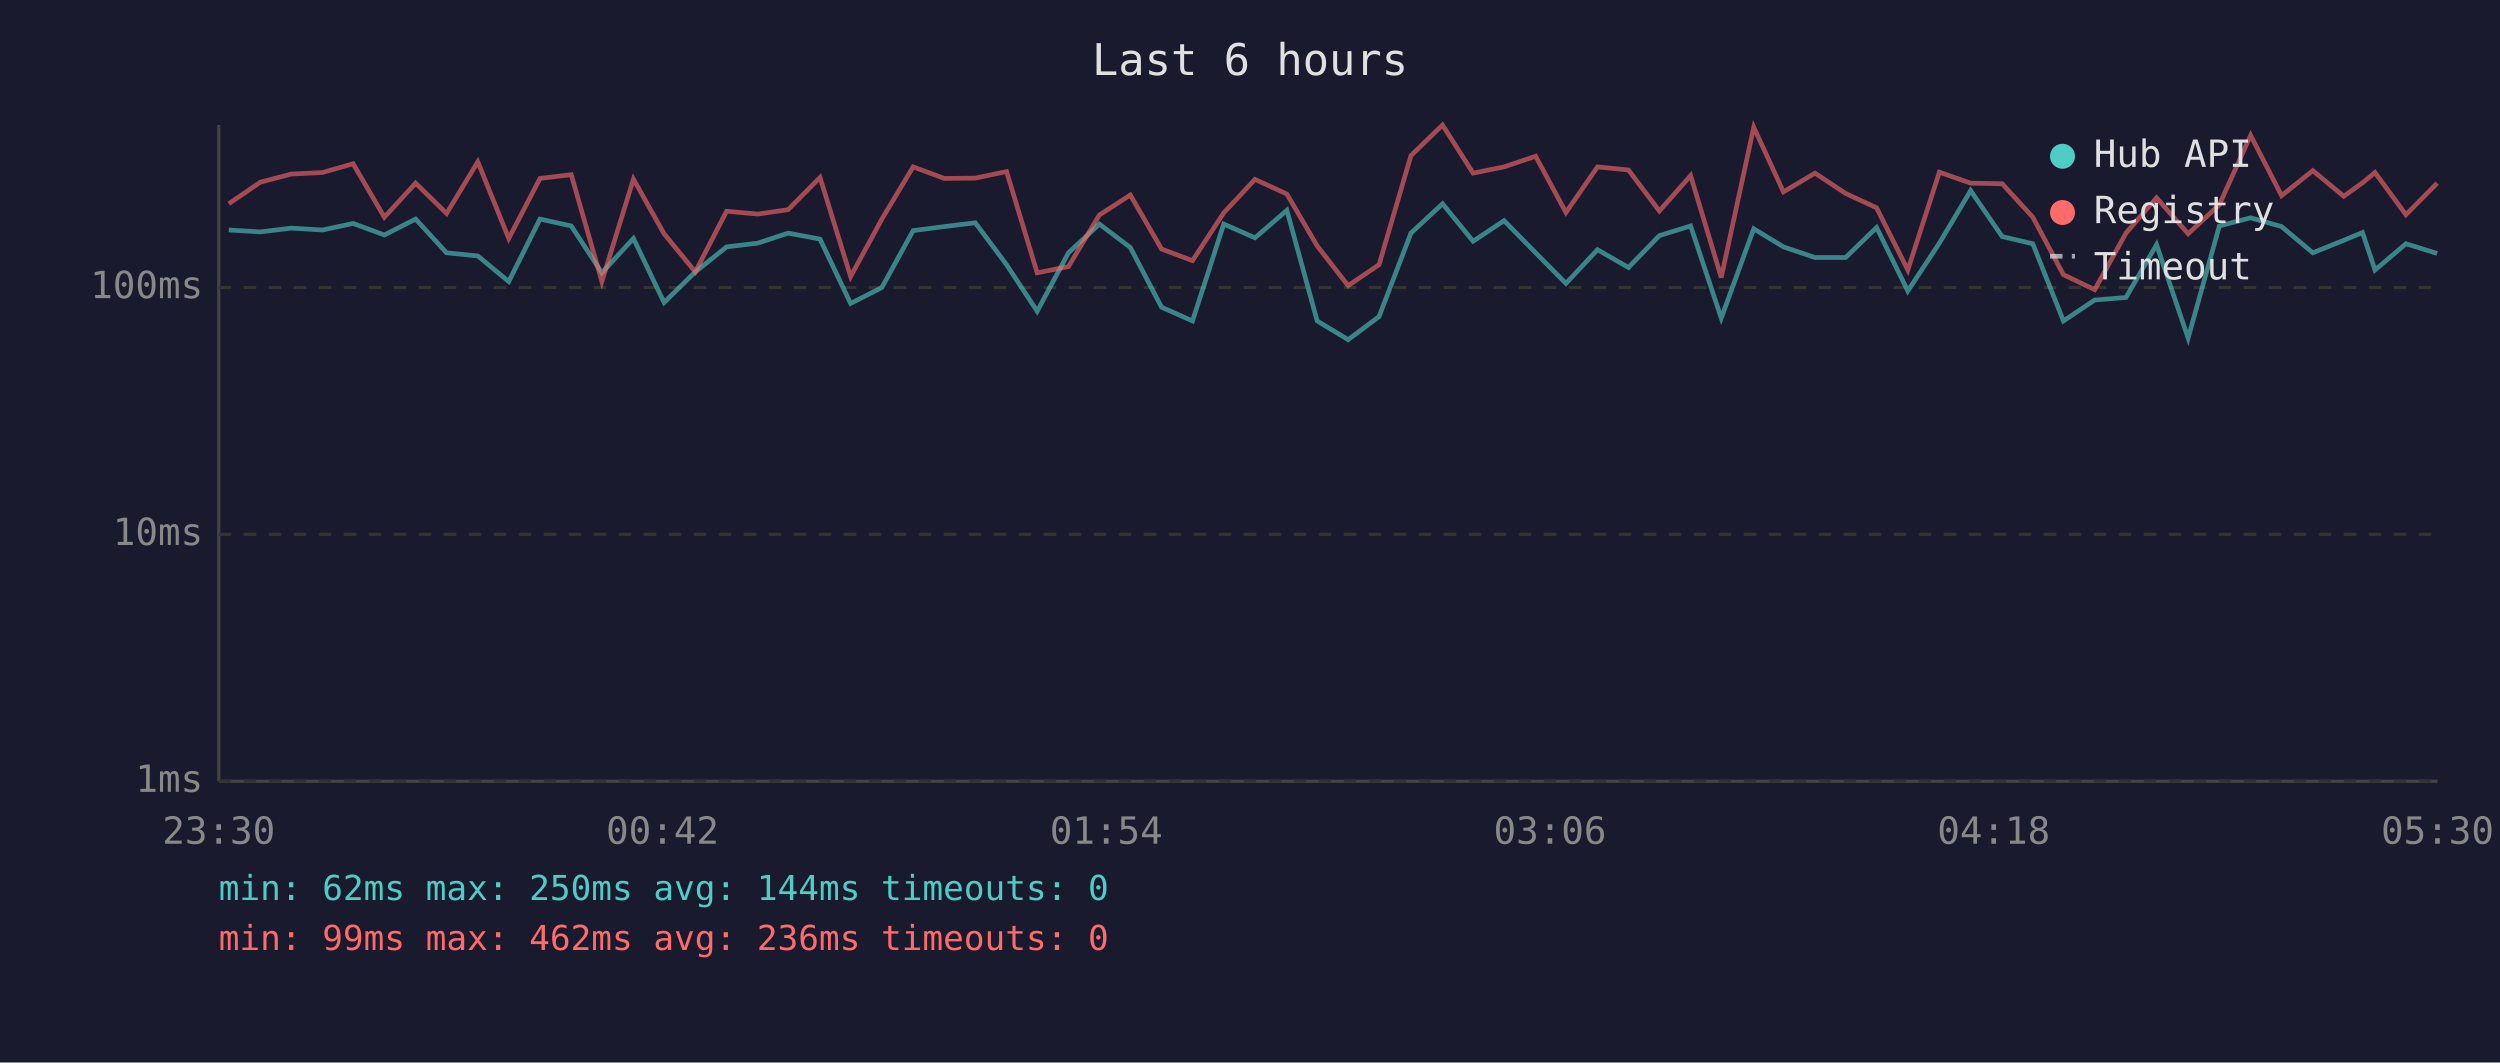
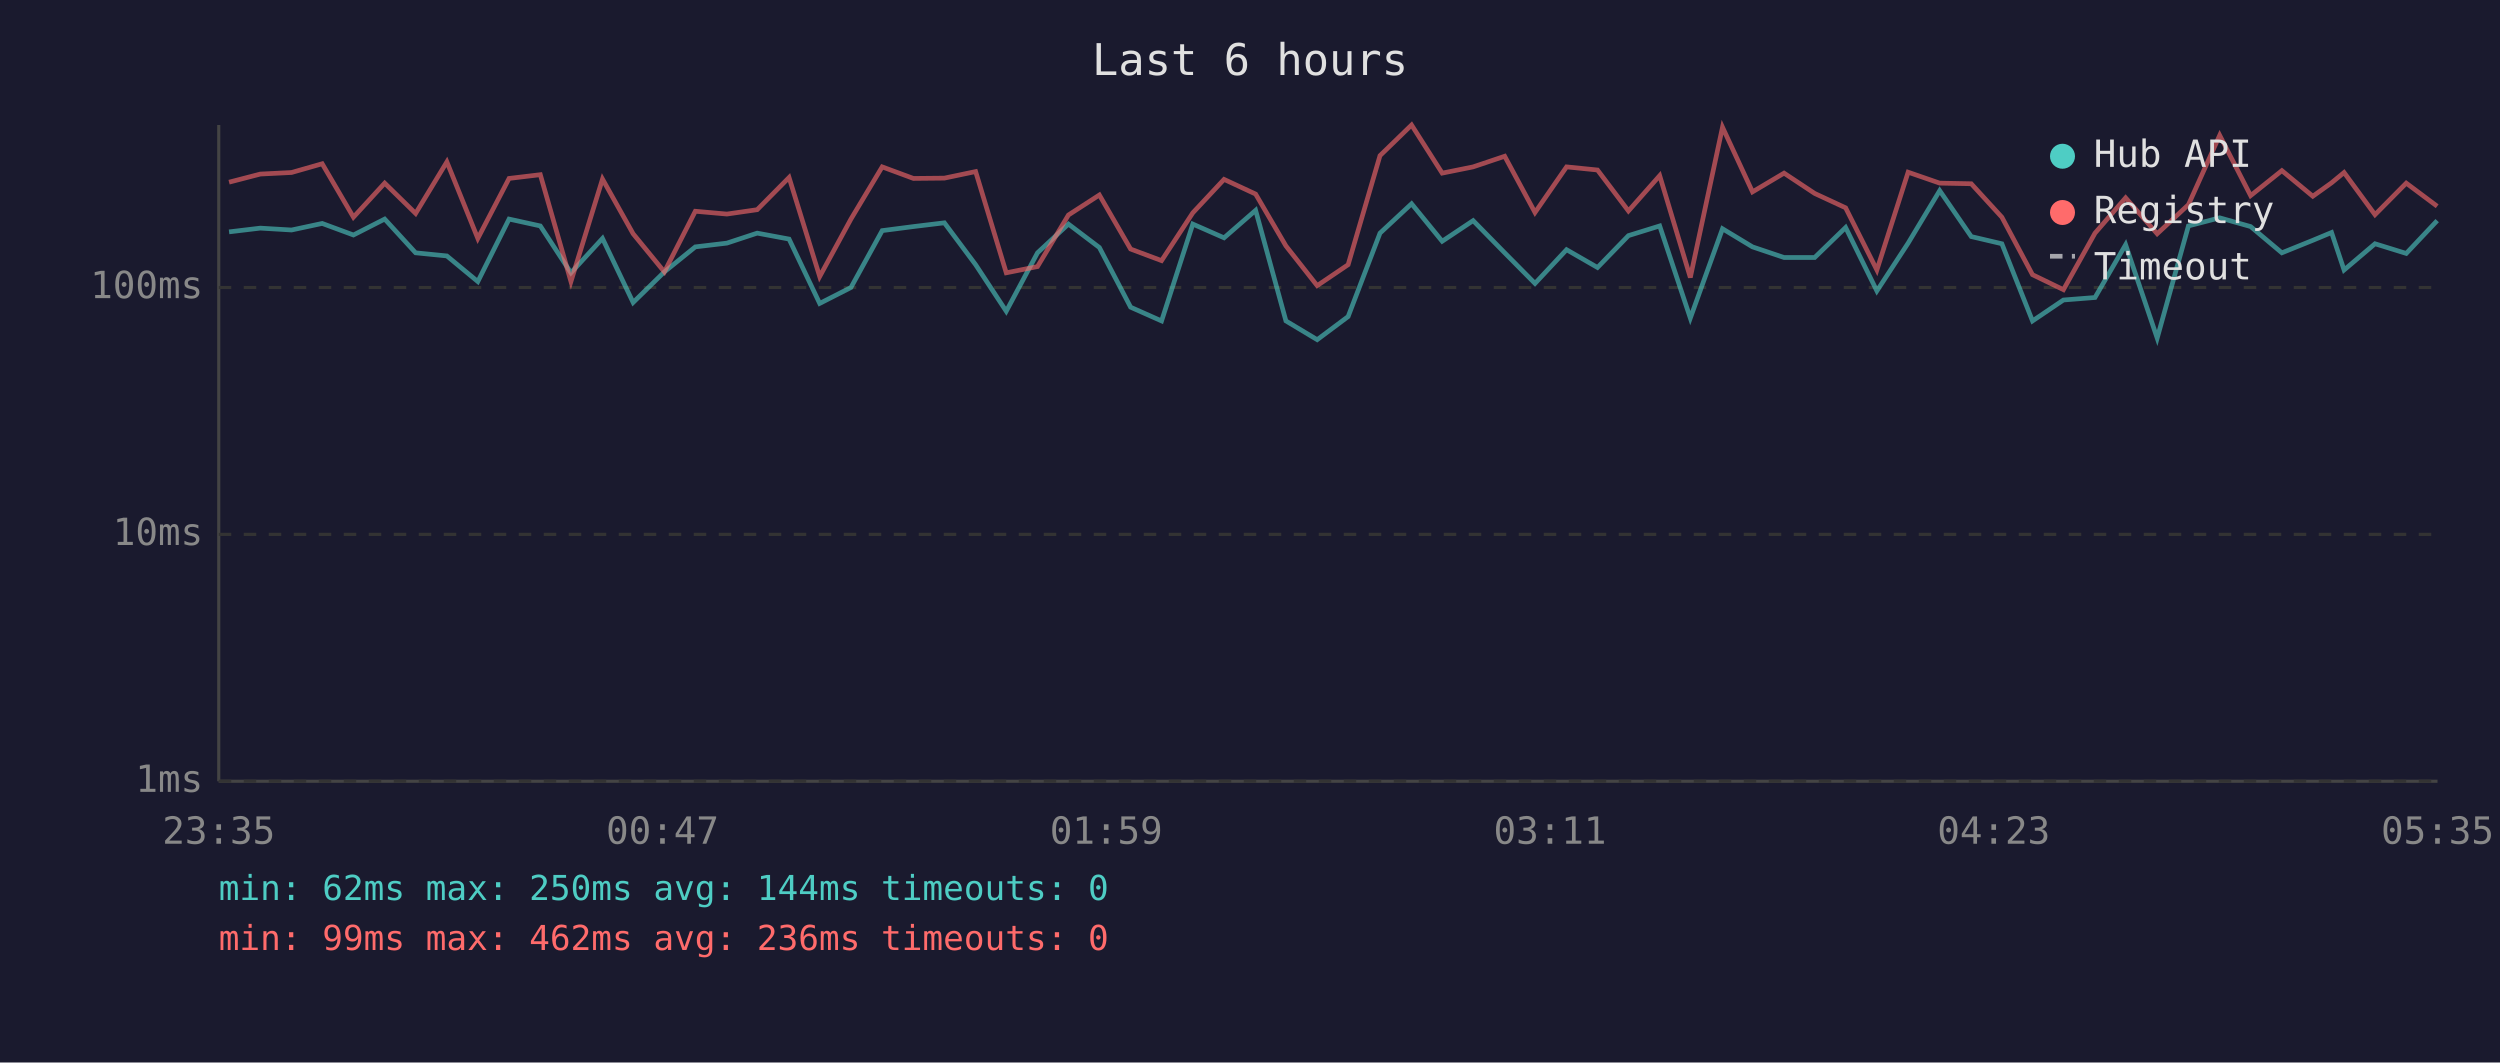
<svg xmlns="http://www.w3.org/2000/svg" viewBox="0 0 800 340" font-family="monospace" font-size="12">
  <rect width="800" height="340" fill="#1a1a2e" />
  <text x="400" y="24" fill="#e0e0e0" font-size="14" text-anchor="middle">Last 6 hours</text>
  <line x1="70" y1="40" x2="70" y2="250" stroke="#444" stroke-width="1" />
  <line x1="70" y1="250" x2="780" y2="250" stroke="#444" stroke-width="1" />
  <line x1="70" y1="250" x2="780" y2="250" stroke="#333" stroke-width="1" stroke-dasharray="4" />
  <text x="65" y="250" fill="#888" text-anchor="end" dominant-baseline="middle">1ms</text>
  <line x1="70" y1="171" x2="780" y2="171" stroke="#333" stroke-width="1" stroke-dasharray="4" />
  <text x="65" y="171" fill="#888" text-anchor="end" dominant-baseline="middle">10ms</text>
  <line x1="70" y1="92" x2="780" y2="92" stroke="#333" stroke-width="1" stroke-dasharray="4" />
  <text x="65" y="92" fill="#888" text-anchor="end" dominant-baseline="middle">100ms</text>
-   <text x="70" y="270" fill="#888" text-anchor="middle">23:30</text>
-   <text x="212" y="270" fill="#888" text-anchor="middle">00:42</text>
-   <text x="354" y="270" fill="#888" text-anchor="middle">01:54</text>
-   <text x="496" y="270" fill="#888" text-anchor="middle">03:06</text>
-   <text x="638" y="270" fill="#888" text-anchor="middle">04:18</text>
-   <text x="780" y="270" fill="#888" text-anchor="middle">05:30</text>
-   <polyline points="73.2,73.6 83.3,74.2 93.2,73.0 103.2,73.6 113.0,71.5 123.0,75.2 133.0,70.1 142.9,80.9 152.9,81.9 162.8,90.1 172.8,70.1 182.8,72.3 192.6,87.3 202.7,76.3 212.5,96.8 222.5,87.0 232.5,79.0 242.5,77.8 252.2,74.6 262.4,76.5 272.2,97.1 282.2,92.0 292.2,73.8 302.2,72.5 312.1,71.3 322.1,84.7 331.9,99.6 341.9,80.9 351.8,71.7 361.7,79.2 371.7,98.3 381.6,102.7 391.6,71.7 401.6,76.1 411.8,67.3 421.5,102.7 431.4,108.7 441.3,101.3 451.5,74.6 461.6,65.2 471.4,77.2 481.3,70.6 491.4,80.9 501.1,90.7 511.2,79.9 521.1,85.6 531.0,75.4 541.0,72.3 550.8,101.8 561.2,73.2 570.7,79.0 580.8,82.4 590.6,82.4 600.5,72.8 610.5,93.1 620.6,77.8 630.6,61.0 640.7,75.7 650.5,78.0 660.3,102.7 670.3,96.0 680.3,95.2 690.1,78.3 700.2,108.2 710.2,72.3 720.2,69.7 730.1,72.5 740.1,80.9 750.0,76.9 756.0,74.4 760.0,86.4 769.9,78.0 779.9,81.1" fill="none" stroke="#4ecdc4" stroke-width="1.5" opacity="0.6" />
-   <polyline points="73.2,65.2 83.3,58.3 93.2,55.7 103.2,55.2 113.0,52.4 123.0,69.5 133.0,58.6 142.9,68.3 152.9,51.8 162.8,76.3 172.8,57.1 182.8,55.9 192.6,90.1 202.7,57.3 212.5,74.8 222.5,87.0 232.5,67.6 242.5,68.5 252.2,67.1 262.4,56.8 272.2,88.5 282.2,70.1 292.2,53.4 302.2,57.1 312.1,57.0 322.1,54.9 331.9,87.3 341.9,85.3 351.8,68.8 361.7,62.4 371.7,79.7 381.6,83.4 391.6,68.1 401.6,57.4 411.8,62.1 421.5,78.7 431.4,91.4 441.3,84.7 451.5,49.8 461.6,40.0 471.4,55.4 481.3,53.4 491.4,50.0 501.1,68.0 511.2,53.4 521.1,54.4 531.0,67.5 541.0,56.2 550.8,88.8 561.2,40.7 570.7,61.4 580.8,55.4 590.6,61.9 600.5,66.5 610.5,86.4 620.6,55.1 630.6,58.6 640.7,58.8 650.5,69.5 660.3,87.9 670.3,92.7 680.3,74.6 690.1,63.3 700.2,74.8 710.2,65.5 720.2,43.3 730.1,62.6 740.1,54.6 750.0,62.8 756.0,58.5 760.0,55.2 769.9,68.7 779.9,58.6" fill="none" stroke="#ff6b6b" stroke-width="1.5" opacity="0.6" />
+   <text x="70" y="270" fill="#888" text-anchor="middle">23:35</text>
+   <text x="212" y="270" fill="#888" text-anchor="middle">00:47</text>
+   <text x="354" y="270" fill="#888" text-anchor="middle">01:59</text>
+   <text x="496" y="270" fill="#888" text-anchor="middle">03:11</text>
+   <text x="638" y="270" fill="#888" text-anchor="middle">04:23</text>
+   <text x="780" y="270" fill="#888" text-anchor="middle">05:35</text>
+   <polyline points="73.3,74.2 83.3,73.0 93.3,73.6 103.1,71.5 113.1,75.2 123.1,70.1 133.0,80.9 143.0,81.9 152.9,90.1 162.9,70.1 172.9,72.3 182.7,87.3 192.8,76.3 202.6,96.8 212.6,87.0 222.5,79.0 232.6,77.8 242.3,74.6 252.5,76.5 262.3,97.1 272.3,92.0 282.3,73.8 292.3,72.5 302.2,71.3 312.2,84.7 322.0,99.6 332.0,80.9 341.9,71.7 351.8,79.2 361.8,98.3 371.7,102.7 381.7,71.7 391.7,76.1 401.8,67.3 411.5,102.7 421.5,108.7 431.4,101.3 441.6,74.6 451.7,65.2 461.5,77.2 471.4,70.6 481.5,80.9 491.2,90.7 501.3,79.9 511.2,85.6 521.1,75.4 531.1,72.3 540.9,101.8 551.2,73.2 560.8,79.0 570.9,82.4 580.7,82.4 590.6,72.8 600.6,93.1 610.6,77.8 620.7,61.0 630.8,75.7 640.6,78.0 650.4,102.7 660.3,96.0 670.4,95.2 680.2,78.3 690.3,108.2 700.3,72.3 710.3,69.7 720.2,72.5 730.2,80.9 740.1,76.9 746.1,74.4 750.1,86.4 760.0,78.0 770.0,81.1 779.9,70.6" fill="none" stroke="#4ecdc4" stroke-width="1.5" opacity="0.6" />
+   <polyline points="73.3,58.3 83.3,55.7 93.3,55.2 103.1,52.4 113.1,69.5 123.1,58.6 133.0,68.3 143.0,51.8 152.9,76.3 162.9,57.1 172.9,55.9 182.7,90.1 192.8,57.3 202.6,74.8 212.6,87.0 222.5,67.6 232.6,68.5 242.3,67.1 252.5,56.8 262.3,88.5 272.3,70.1 282.3,53.4 292.3,57.1 302.2,57.0 312.2,54.9 322.0,87.3 332.0,85.3 341.9,68.8 351.8,62.4 361.8,79.7 371.7,83.4 381.7,68.1 391.7,57.4 401.8,62.1 411.5,78.7 421.5,91.4 431.4,84.7 441.6,49.8 451.7,40.0 461.5,55.4 471.4,53.4 481.5,50.0 491.2,68.0 501.3,53.4 511.2,54.4 521.1,67.5 531.1,56.2 540.9,88.8 551.2,40.7 560.8,61.4 570.9,55.4 580.7,61.9 590.6,66.5 600.6,86.4 610.6,55.1 620.7,58.6 630.8,58.8 640.6,69.5 650.4,87.9 660.3,92.7 670.4,74.6 680.2,63.3 690.3,74.8 700.3,65.5 710.3,43.3 720.2,62.6 730.2,54.6 740.1,62.8 746.1,58.5 750.1,55.2 760.0,68.7 770.0,58.6 779.9,66.0" fill="none" stroke="#ff6b6b" stroke-width="1.5" opacity="0.6" />
  <circle cx="660" cy="50" r="4" fill="#4ecdc4" />
  <text x="670" y="50" fill="#e0e0e0" dominant-baseline="middle">Hub API</text>
  <circle cx="660" cy="68" r="4" fill="#ff6b6b" />
  <text x="670" y="68" fill="#e0e0e0" dominant-baseline="middle">Registry</text>
  <line x1="656" y1="82" x2="664" y2="82" stroke="#e0e0e0" stroke-width="1.5" stroke-dasharray="4,3" opacity="0.7" />
  <text x="670" y="86" fill="#e0e0e0" dominant-baseline="middle">Timeout</text>
  <text x="70" y="288" fill="#4ecdc4" font-size="11">min: 62ms  max: 250ms  avg: 144ms  timeouts: 0</text>
  <text x="70" y="304" fill="#ff6b6b" font-size="11">min: 99ms  max: 462ms  avg: 236ms  timeouts: 0</text>
</svg>
